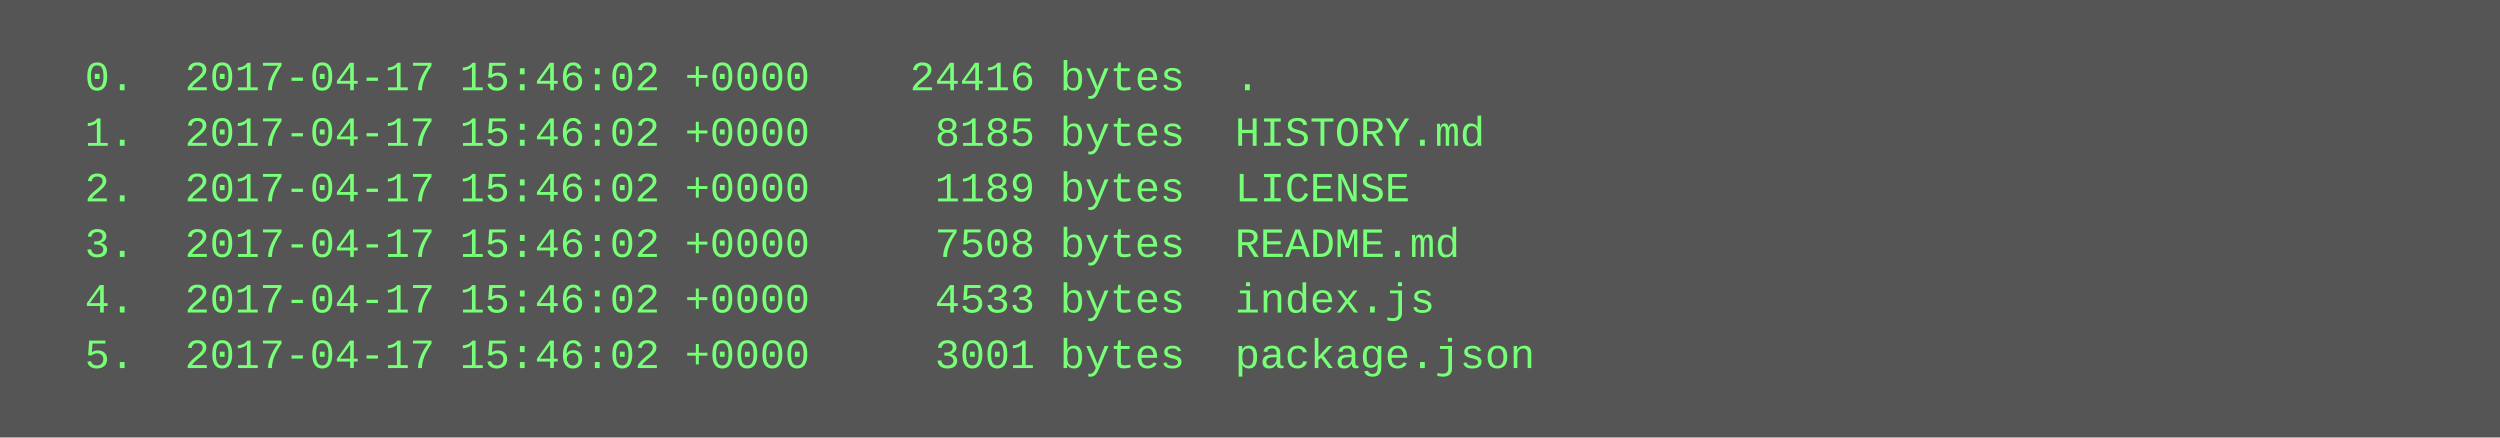
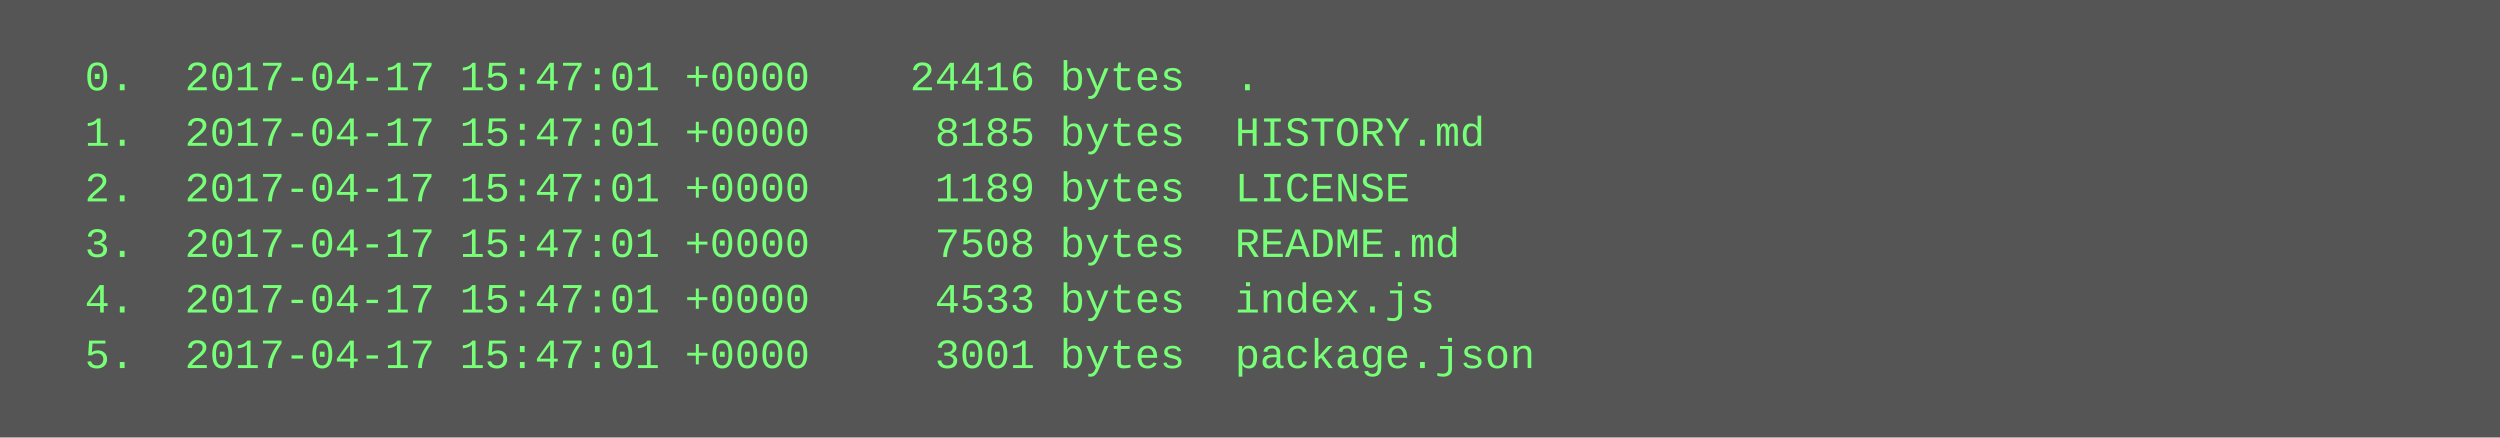
<svg xmlns="http://www.w3.org/2000/svg" height="126" width="720">
  <rect height="126" fill="#555" width="720" />
  <text fill="#7f7" font-family="Courier New" font-size="12" xml:space="preserve">
-     <tspan x="10" y="26">  0.  2017-04-17 15:46:02 +0000    24416 bytes  .</tspan>
-     <tspan x="10" y="42">  1.  2017-04-17 15:46:02 +0000     8185 bytes  HISTORY.md</tspan>
-     <tspan x="10" y="58">  2.  2017-04-17 15:46:02 +0000     1189 bytes  LICENSE</tspan>
-     <tspan x="10" y="74">  3.  2017-04-17 15:46:02 +0000     7508 bytes  README.md</tspan>
-     <tspan x="10" y="90">  4.  2017-04-17 15:46:02 +0000     4533 bytes  index.js</tspan>
-     <tspan x="10" y="106">  5.  2017-04-17 15:46:02 +0000     3001 bytes  package.json</tspan>
+     <tspan x="10" y="26">  0.  2017-04-17 15:47:01 +0000    24416 bytes  .</tspan>
+     <tspan x="10" y="42">  1.  2017-04-17 15:47:01 +0000     8185 bytes  HISTORY.md</tspan>
+     <tspan x="10" y="58">  2.  2017-04-17 15:47:01 +0000     1189 bytes  LICENSE</tspan>
+     <tspan x="10" y="74">  3.  2017-04-17 15:47:01 +0000     7508 bytes  README.md</tspan>
+     <tspan x="10" y="90">  4.  2017-04-17 15:47:01 +0000     4533 bytes  index.js</tspan>
+     <tspan x="10" y="106">  5.  2017-04-17 15:47:01 +0000     3001 bytes  package.json</tspan>
  </text>
</svg>
